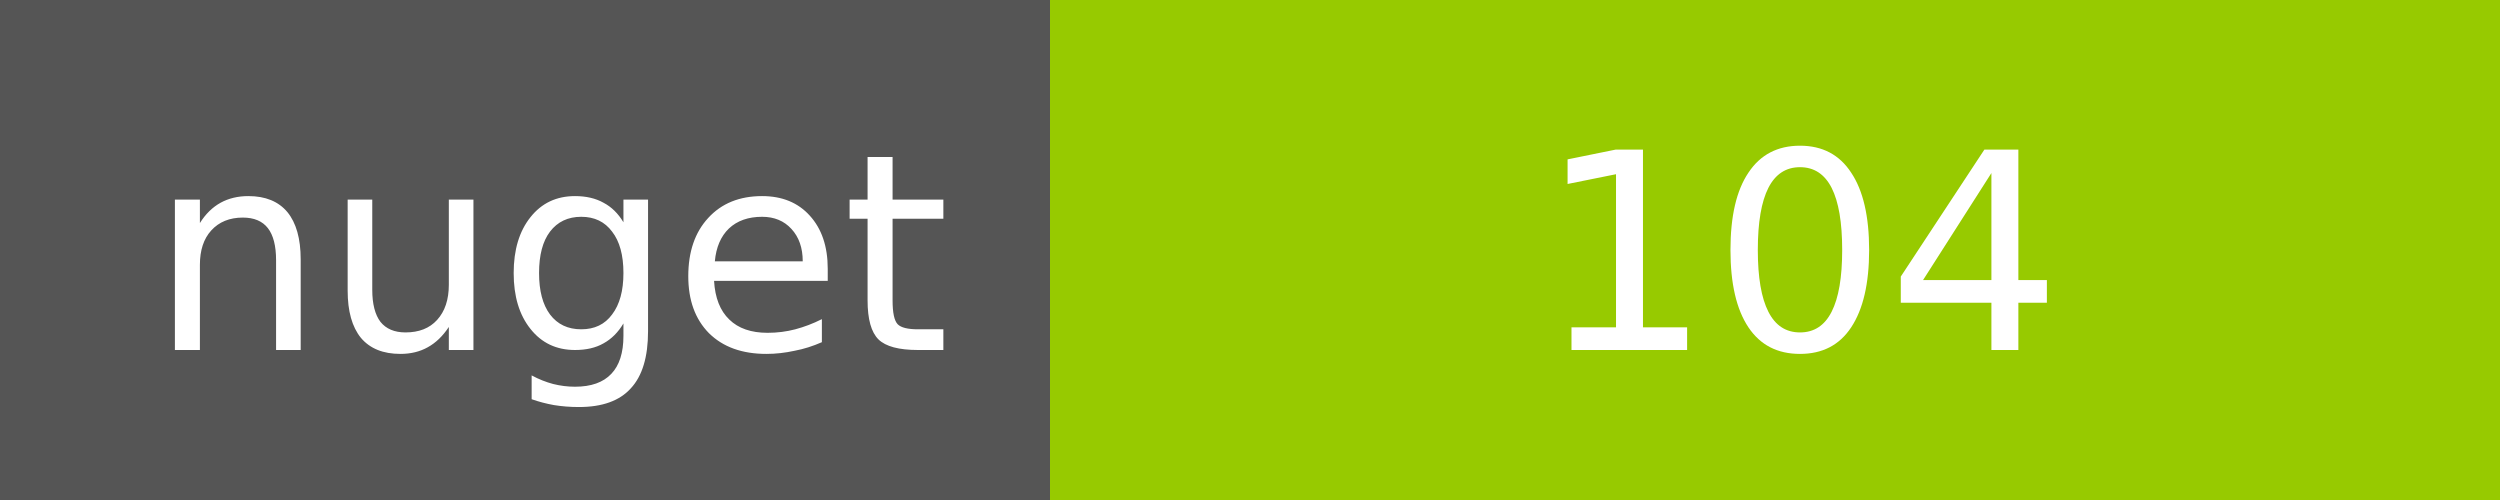
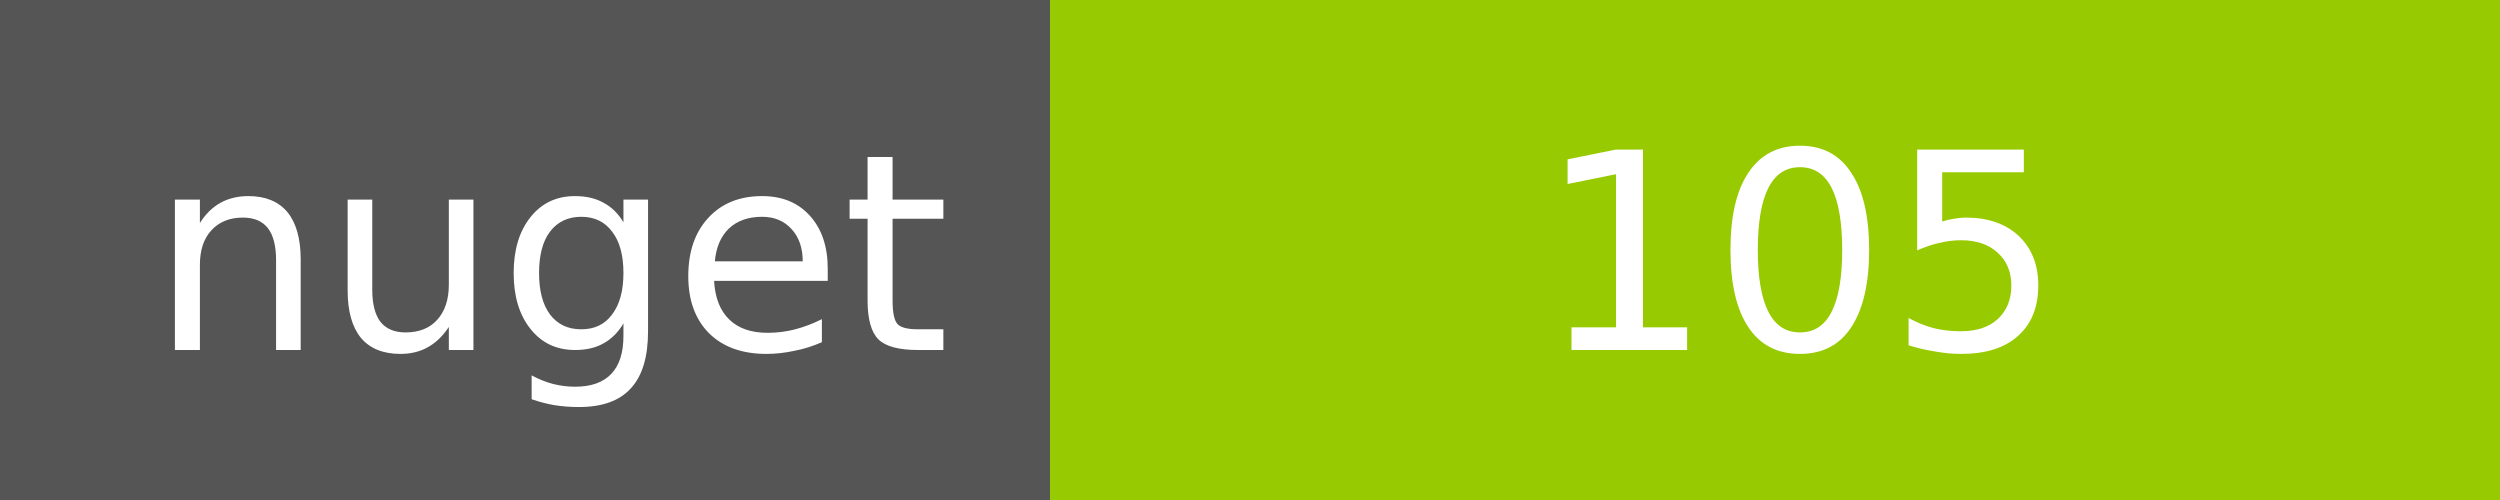
<svg xmlns="http://www.w3.org/2000/svg" width="100" height="20">
  <g shape-rendering="crispEdges">
    <path fill="#555" d="M0 0h42v20H0z" />
    <path fill="#97CA00" d="M42 0h58v20H42z" />
  </g>
  <g fill="#fff" text-anchor="middle" font-family="DejaVu Sans,Verdana,Geneva,sans-serif" font-size="11">
    <text x="22" y="14">nuget</text>
-     <text x="72" y="14">104</text>
+     <text x="72" y="14">105</text>
  </g>
</svg>
